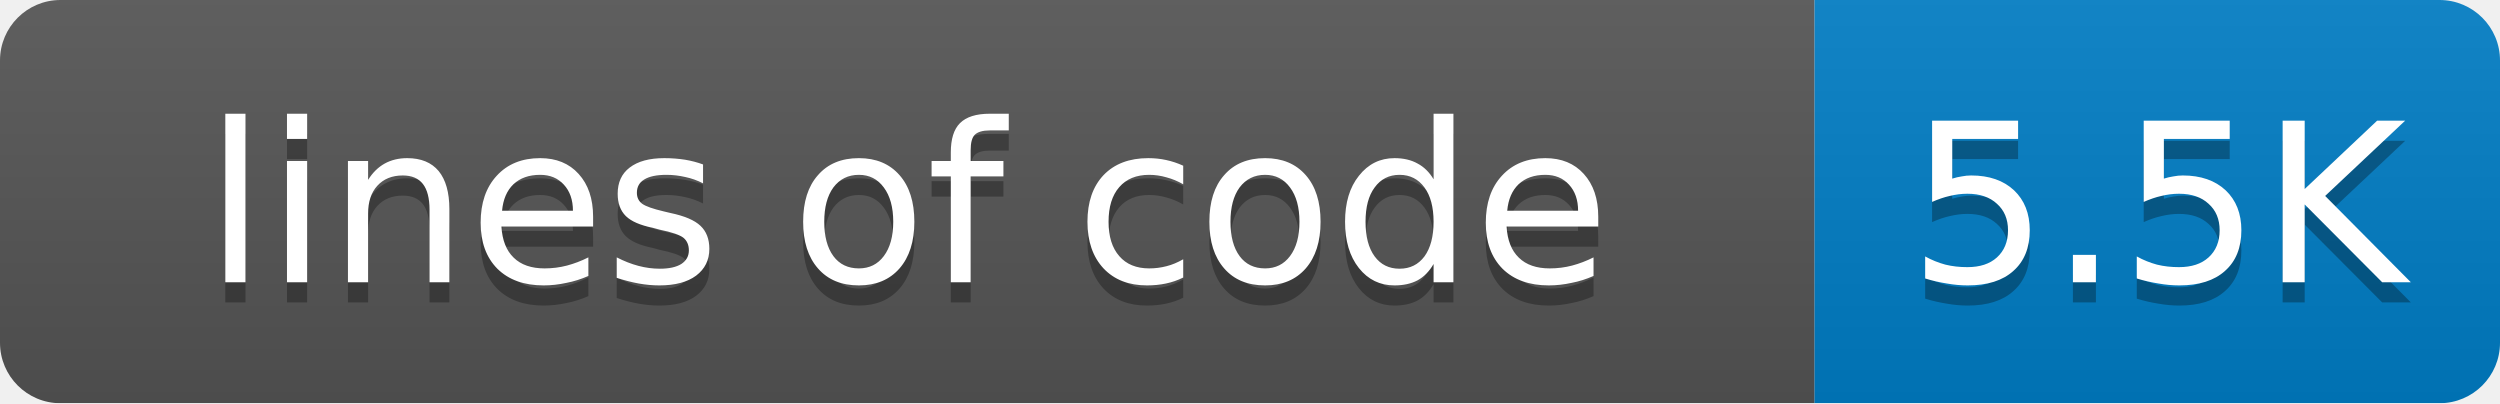
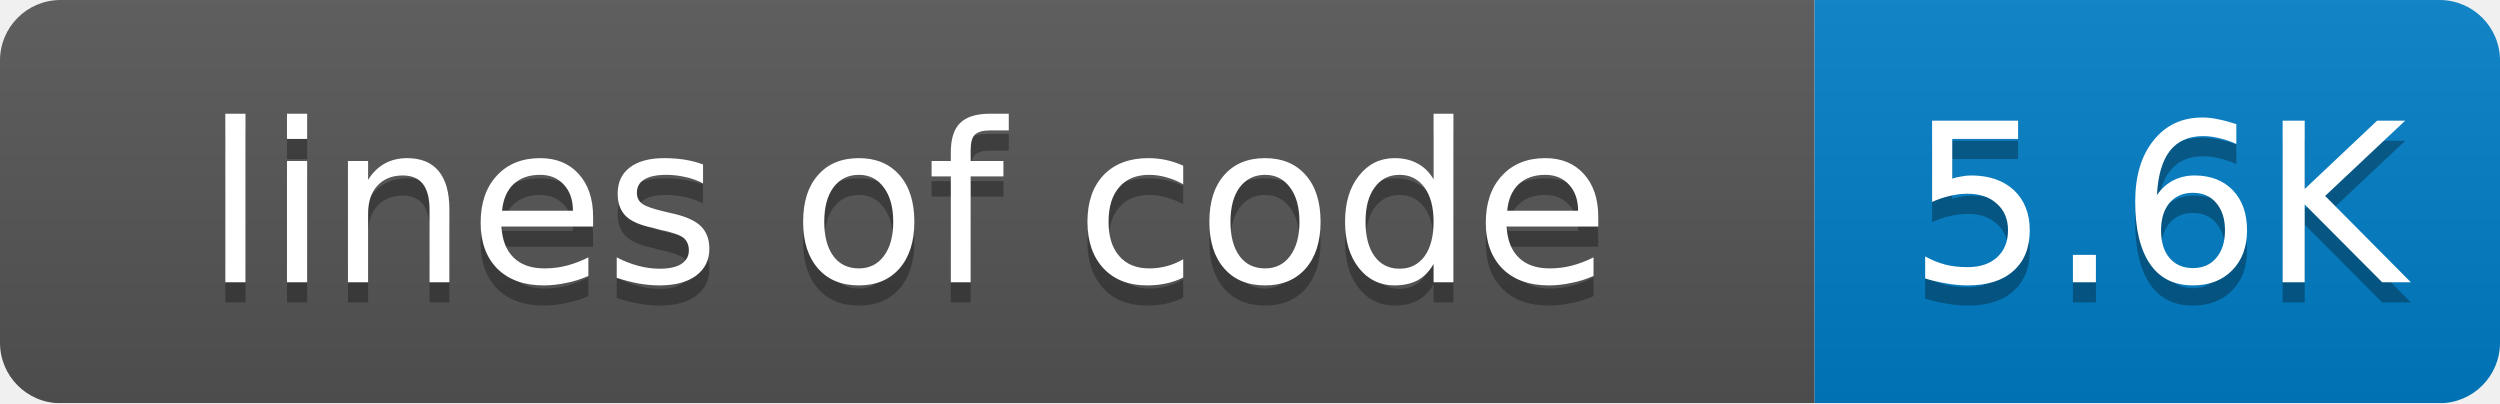
<svg xmlns="http://www.w3.org/2000/svg" width="124" height="20">
  <linearGradient id="smooth" x2="0" y2="100%">
    <stop offset="0" stop-color="#bbb" stop-opacity=".1" />
    <stop offset="1" stop-opacity=".1" />
  </linearGradient>
  <mask id="round">
    <rect width="124" height="20" rx="3" fill="#fff" />
  </mask>
  <g mask="url(#round)">
    <rect width="90" height="20" fill="#555" />
    <rect x="90" width="34" height="20" fill="#007ec6" />
    <rect width="124" height="20" fill="url(#smooth)" />
  </g>
  <g fill="#fff" text-anchor="middle" font-family="DejaVu Sans,Verdana,Geneva,sans-serif" font-size="11">
    <text x="45" y="15" fill="#010101" fill-opacity=".3">lines of code</text>
    <text x="45" y="14">lines of code</text>
-     <text x="107" y="15" fill="#010101" fill-opacity=".3">5.5K</text>
-     <text x="107" y="14">5.5K</text>
+     <text x="107" y="15" fill="#010101" fill-opacity=".3">5.6K</text>
+     <text x="107" y="14">5.6K</text>
  </g>
</svg>
